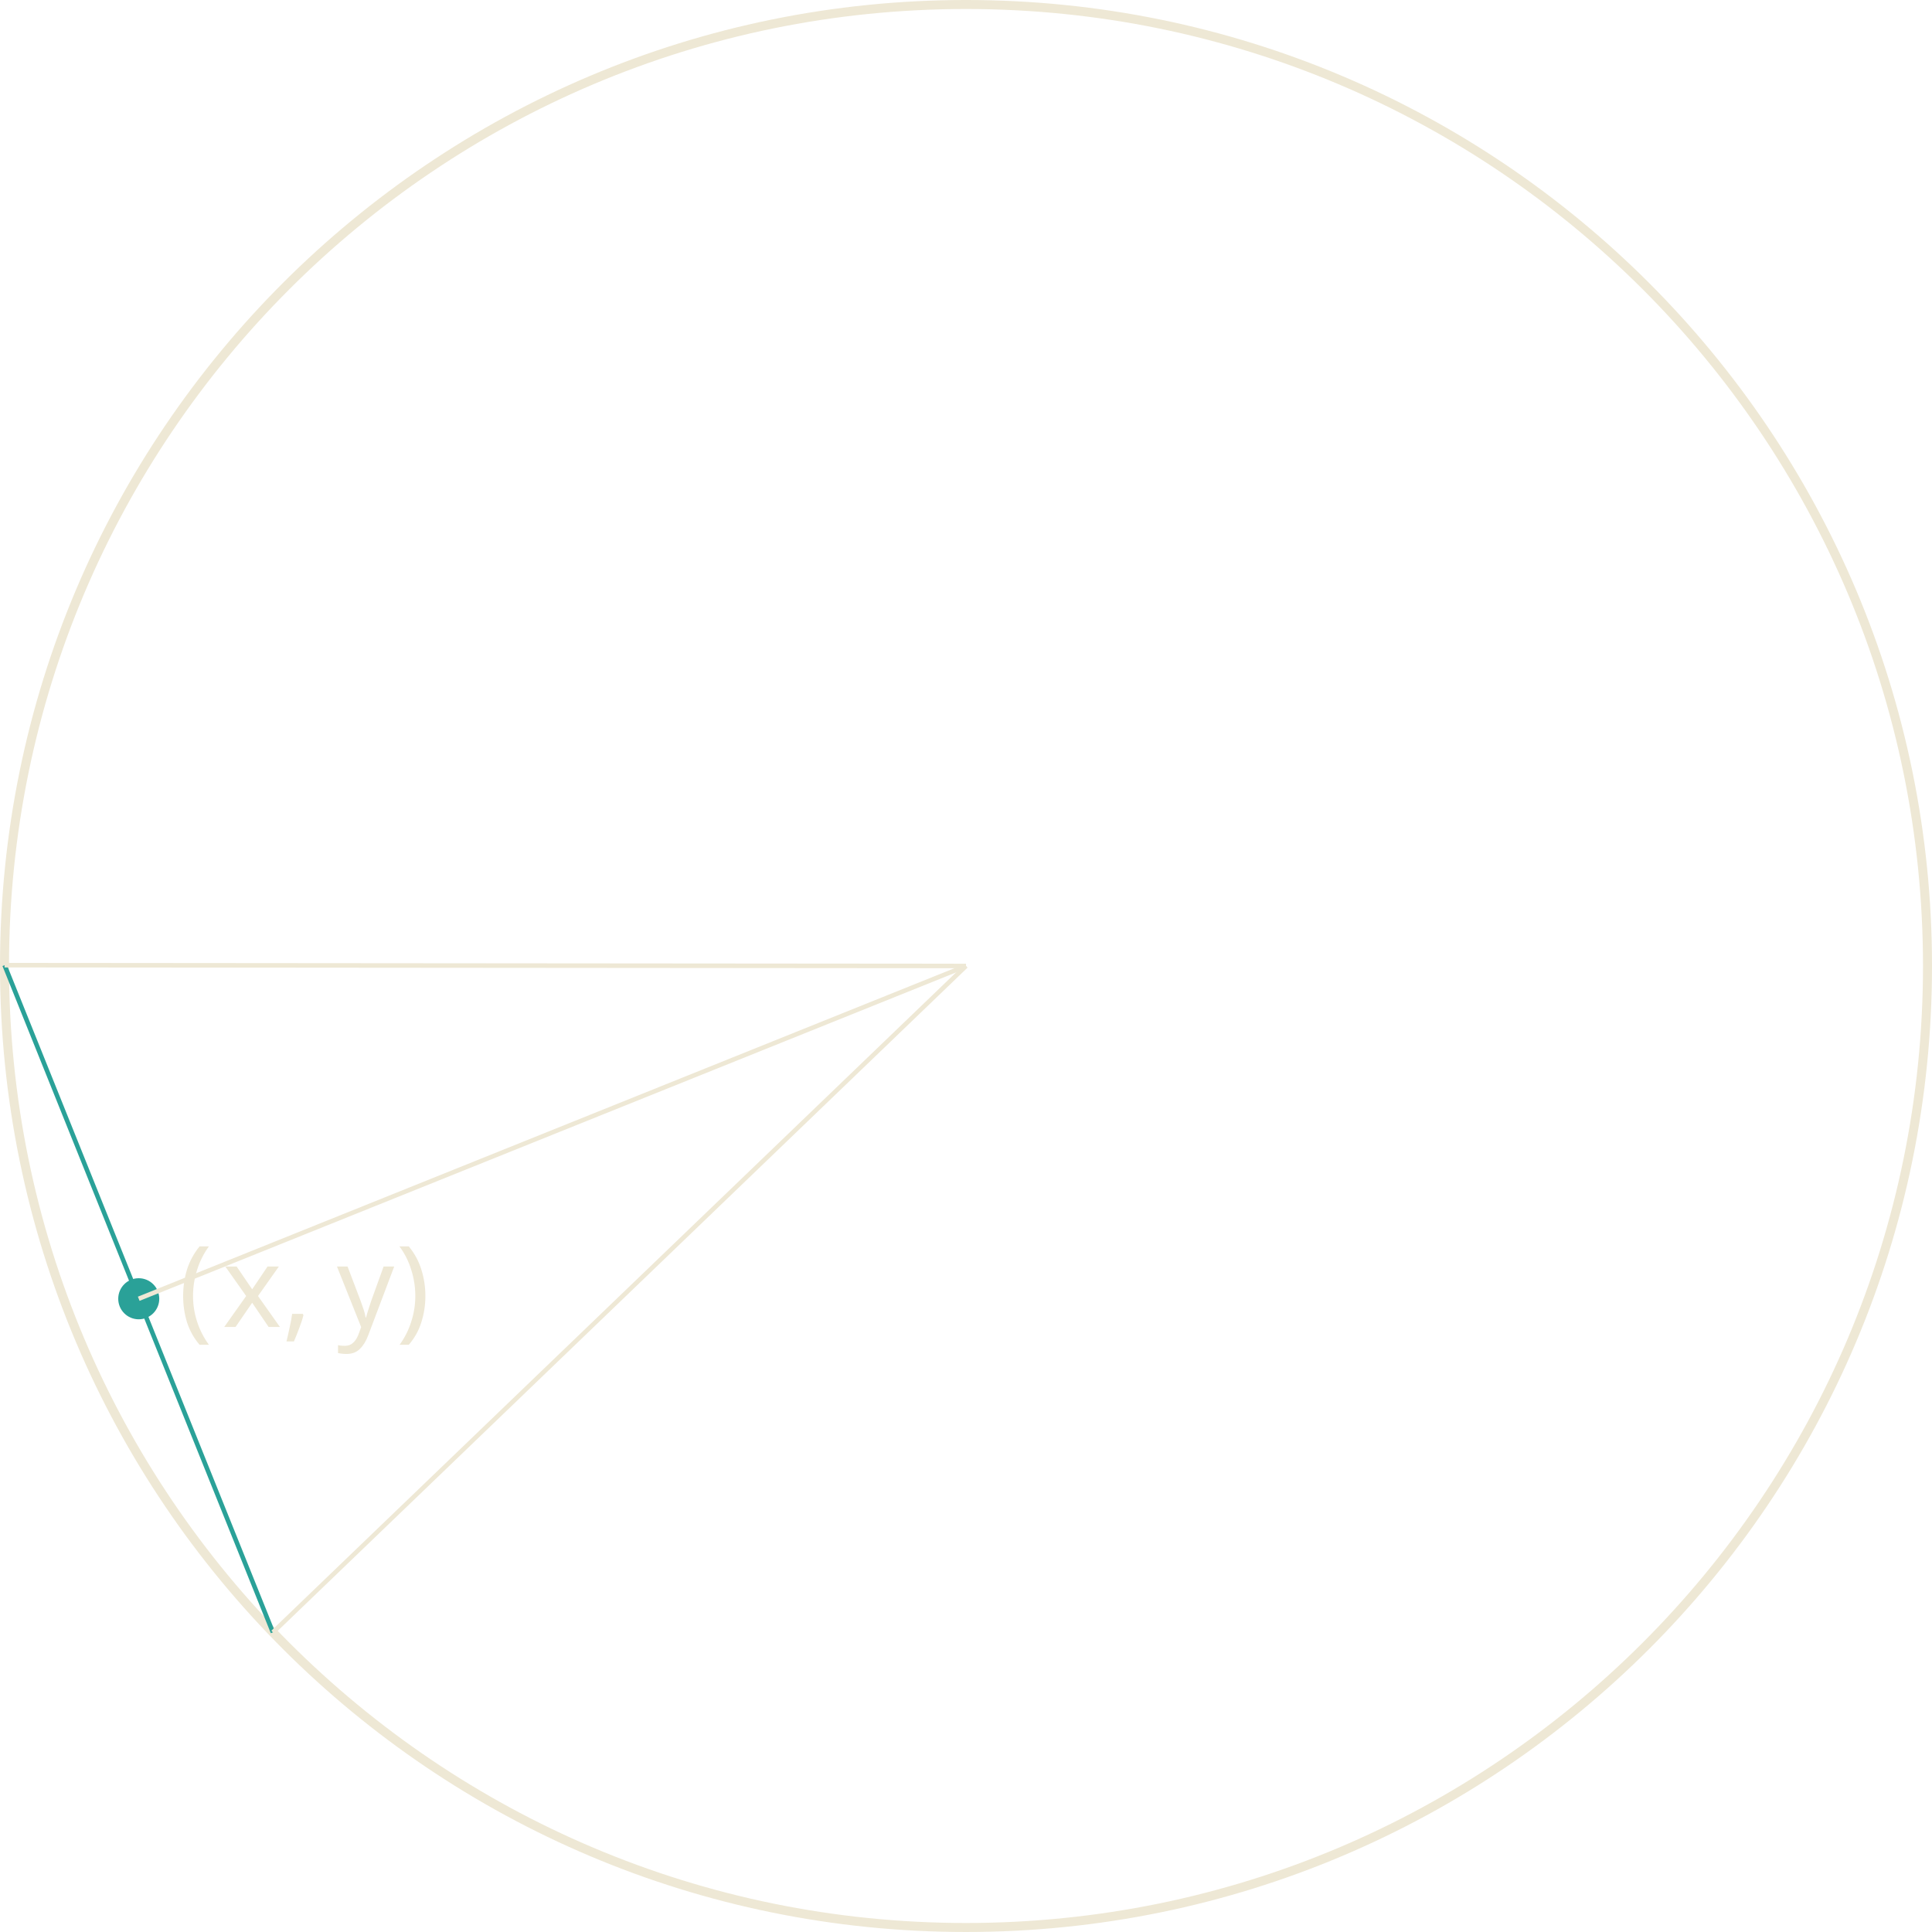
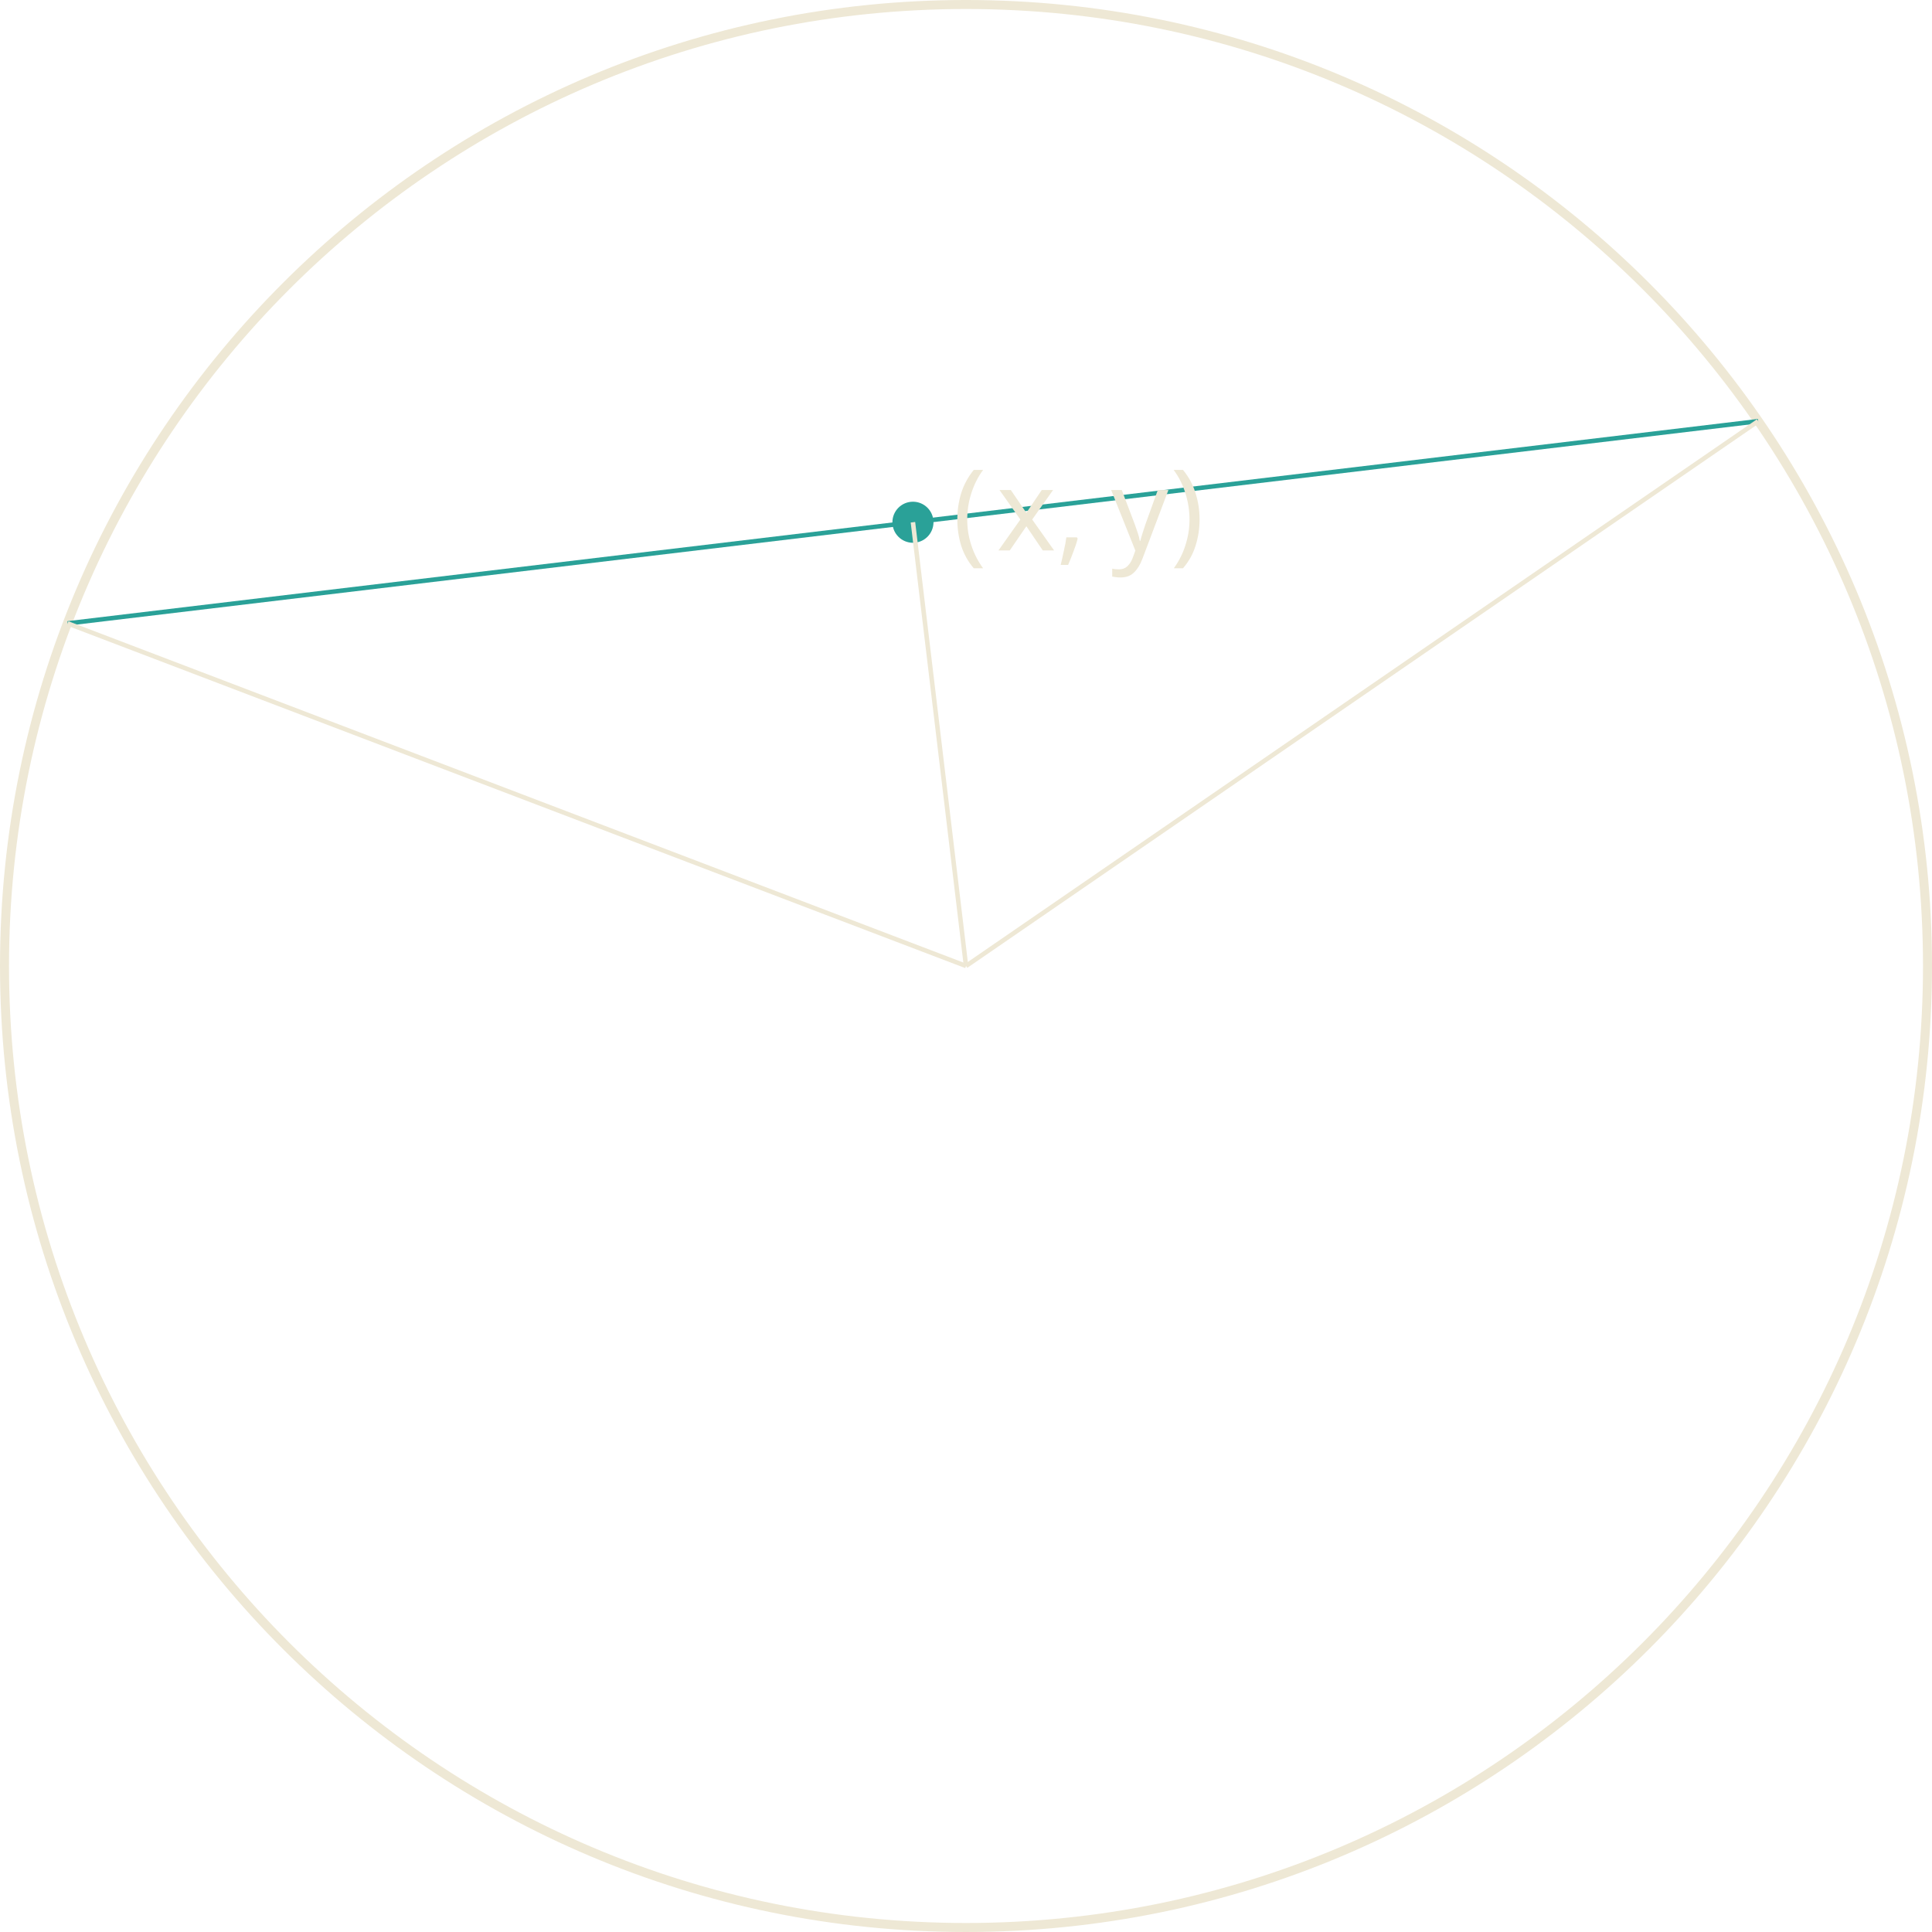
<svg xmlns="http://www.w3.org/2000/svg" version="1.1" width="170.879pt" height="170.879pt" viewBox="148.183 52.801 170.879 170.879">
  <defs>
    <font id="cmmi10" horiz-adv-x="0">
      <font-face font-family="cmmi10" units-per-em="1000" ascent="750" descent="250" />
      <glyph unicode="," horiz-adv-x="277" vert-adv-y="277" glyph-name="comma" d="M203 1C203 67 178 106 139 106C106 106 86 81 86 53C86 26 106 0 139 0C151 0 164 4 174 13C177 15 178 16 179 16S181 15 181 1C181-73 146-133 113-166C102-177 102-179 102-182C102-189 107-193 112-193C123-193 203-116 203 1Z" />
      <glyph unicode="x" horiz-adv-x="571" vert-adv-y="571" glyph-name="x" d="M334 302C340 328 363 420 433 420C438 420 462 420 483 407C455 402 435 377 435 353C435 337 446 318 473 318C495 318 527 336 527 376C527 428 468 442 434 442C376 442 341 389 329 366C304 432 250 442 221 442C117 442 60 313 60 288C60 278 70 278 72 278C80 278 83 280 85 289C119 395 185 420 219 420C238 420 273 411 273 353C273 322 256 255 219 115C203 53 168 11 124 11C118 11 95 11 74 24C99 29 121 50 121 78C121 105 99 113 84 113C54 113 29 87 29 55C29 9 79-11 123-11C189-11 225 59 228 65C240 28 276-11 336-11C439-11 496 118 496 143C496 153 487 153 484 153C475 153 473 149 471 142C438 35 370 11 338 11C299 11 283 43 283 77C283 99 289 121 300 165L334 302Z" />
      <glyph unicode="y" horiz-adv-x="490" vert-adv-y="490" glyph-name="y" d="M486 381C490 395 490 397 490 404C490 422 476 431 461 431C451 431 435 425 426 410C424 405 416 374 412 356C405 330 398 303 392 276L347 96C343 81 300 11 234 11C183 11 172 55 172 92C172 138 189 200 223 288C239 329 243 340 243 360C243 405 211 442 161 442C66 442 29 297 29 288C29 278 39 278 41 278C51 278 52 280 57 296C84 390 124 420 158 420C166 420 183 420 183 388C183 363 173 337 166 318C126 212 108 155 108 108C108 19 171-11 230-11C269-11 303 6 331 34C318-18 306-67 266-120C240-154 202-183 156-183C142-183 97-180 80-141C96-141 109-141 123-129C133-120 143-107 143-88C143-57 116-53 106-53C83-53 50-69 50-118C50-168 94-205 156-205C259-205 362-114 390-1L486 381Z" />
    </font>
    <font id="cmr10" horiz-adv-x="0">
      <font-face font-family="cmr10" units-per-em="1000" ascent="750" descent="250" />
      <glyph unicode="(" horiz-adv-x="388" vert-adv-y="388" glyph-name="parenleft" d="M331-240C331-237 331-235 314-218C189-92 157 97 157 250C157 424 195 598 318 723C331 735 331 737 331 740C331 747 327 750 321 750C311 750 221 682 162 555C111 445 99 334 99 250C99 172 110 51 165-62C225-185 311-250 321-250C327-250 331-247 331-240Z" />
      <glyph unicode=")" horiz-adv-x="388" vert-adv-y="388" glyph-name="parenright" d="M289 250C289 328 278 449 223 562C163 685 77 750 67 750C61 750 57 746 57 740C57 737 57 735 76 717C174 618 231 459 231 250C231 79 194-97 70-223C57-235 57-237 57-240C57-246 61-250 67-250C77-250 167-182 226-55C277 55 289 166 289 250Z" />
    </font>
  </defs>
  <style type="text/css">
text.f0 {font-family:cmmi10;font-size:9.963px}
text.f1 {font-family:cmr10;font-size:9.963px}

</style>
  <g id="page1">
    <path d="M318.664 138.238C318.664 91.273 280.59 53.199 233.625 53.199C186.656 53.199 148.582 91.273 148.582 138.238C148.582 185.207 186.656 223.281 233.625 223.281C280.59 223.281 318.664 185.207 318.664 138.238Z" stroke="#eee8d5" fill="none" stroke-width=".797" />
-     <path d="M172.32 197.176L148.586 138.168" stroke="#2aa198" fill="none" stroke-width=".399" stroke-miterlimit="10" />
-     <text class="f1" x="233.624" y="138.24" transform="matrix(1 0 0 1 -69.65 31.922)">
+     <path d="M154.168 107.938L303.688 90.051" stroke="#2aa198" fill="none" stroke-width=".399" stroke-miterlimit="10" />
+     <text class="f1" x="233.624" y="138.24" transform="matrix(1 0 0 1 -1.175 -36.756)">
      <tspan fill="#eee8d5">(</tspan>
    </text>
-     <text class="f0" x="237.498" y="138.24" transform="matrix(1 0 0 1 -69.65 31.922)">
+     <text class="f0" x="237.498" y="138.24" transform="matrix(1 0 0 1 -1.175 -36.756)">
      <tspan fill="#eee8d5">x,</tspan>
      <tspan fill="#eee8d5" x="247.62">y</tspan>
    </text>
-     <text class="f1" x="252.862" y="138.24" transform="matrix(1 0 0 1 -69.65 31.922)">
+     <text class="f1" x="252.862" y="138.24" transform="matrix(1 0 0 1 -1.175 -36.756)">
      <tspan fill="#eee8d5">)</tspan>
    </text>
-     <path d="M161.871 167.672C161.871 166.891 161.238 166.254 160.453 166.254C159.672 166.254 159.039 166.891 159.039 167.672C159.039 168.453 159.672 169.09 160.453 169.09C161.238 169.09 161.871 168.453 161.871 167.672Z" fill="#2aa198" />
-     <path d="M161.871 167.672C161.871 166.891 161.238 166.254 160.453 166.254C159.672 166.254 159.039 166.891 159.039 167.672C159.039 168.453 159.672 169.09 160.453 169.09C161.238 169.09 161.871 168.453 161.871 167.672Z" stroke="#2aa198" fill="none" stroke-width=".797" stroke-miterlimit="10" />
-     <path d="M160.453 167.672L233.625 138.238" stroke="#eee8d5" fill="none" stroke-width=".399" stroke-miterlimit="10" />
-     <path d="M172.32 197.176L233.625 138.238" stroke="#eee8d5" fill="none" stroke-width=".399" stroke-miterlimit="10" />
-     <path d="M148.586 138.168L233.625 138.238" stroke="#eee8d5" fill="none" stroke-width=".399" stroke-miterlimit="10" />
+     <path d="M230.348 98.992C230.348 98.211 229.711 97.574 228.93 97.574C228.145 97.574 227.512 98.211 227.512 98.992C227.512 99.777 228.145 100.41 228.93 100.41C229.711 100.41 230.348 99.777 230.348 98.992Z" fill="#2aa198" />
+     <path d="M230.348 98.992C230.348 98.211 229.711 97.574 228.93 97.574C228.145 97.574 227.512 98.211 227.512 98.992C227.512 99.777 228.145 100.41 228.93 100.41C229.711 100.41 230.348 99.777 230.348 98.992Z" stroke="#2aa198" fill="none" stroke-width=".797" stroke-miterlimit="10" />
+     <path d="M228.93 98.992L233.625 138.238" stroke="#eee8d5" fill="none" stroke-width=".399" stroke-miterlimit="10" />
+     <path d="M154.168 107.938L233.625 138.238" stroke="#eee8d5" fill="none" stroke-width=".399" stroke-miterlimit="10" />
+     <path d="M303.688 90.051L233.625 138.238" stroke="#eee8d5" fill="none" stroke-width=".399" stroke-miterlimit="10" />
  </g>
</svg>
